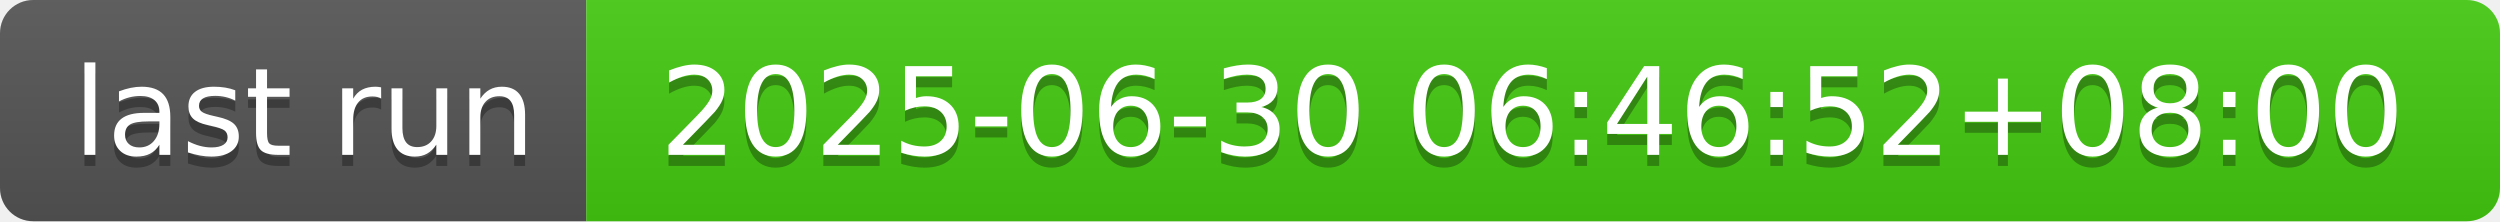
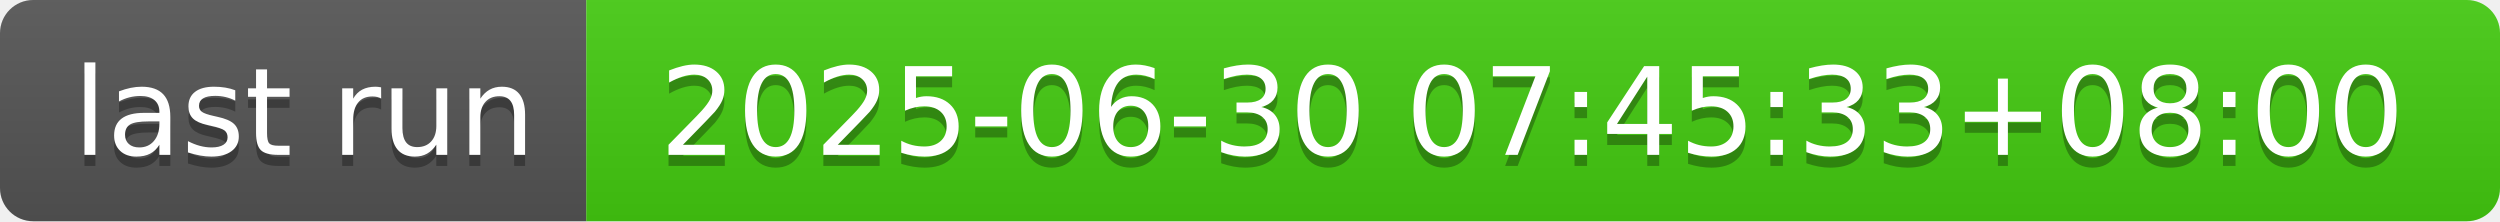
- <svg xmlns="http://www.w3.org/2000/svg" width="226" height="20" role="img" aria-label="last run: 2025-06-30 06:46:52+08:00">
+ <svg xmlns="http://www.w3.org/2000/svg" width="226" height="20" role="img" aria-label="last run: 2025-06-30 07:45:33+08:00">
  <linearGradient id="s" x2="0" y2="100%">
    <stop offset="0" stop-color="#bbb" stop-opacity=".1" />
    <stop offset="1" stop-opacity=".1" />
  </linearGradient>
  <clipPath id="r">
    <rect width="226" height="20" rx="3" fill="#fff" />
  </clipPath>
  <g clip-path="url(#r)">
    <rect width="53" height="20" fill="#555" />
    <rect x="53" width="173" height="20" fill="#4c1" />
    <rect width="226" height="20" fill="url(#s)" />
  </g>
  <g fill="#fff" text-anchor="middle" font-family="Verdana,Geneva,DejaVu Sans,sans-serif" text-rendering="geometricPrecision" font-size="110">
    <text aria-hidden="true" x="275" y="150" fill="#010101" fill-opacity=".3" transform="scale(.1)" textLength="430">last run</text>
    <text x="275" y="140" transform="scale(.1)" fill="#fff" textLength="430">last run</text>
-     <text aria-hidden="true" x="1385" y="150" fill="#010101" fill-opacity=".3" transform="scale(.1)" textLength="1630">2025-06-30 06:46:52+08:00</text>
-     <text x="1385" y="140" transform="scale(.1)" fill="#fff" textLength="1630">2025-06-30 06:46:52+08:00</text>
+     <text aria-hidden="true" x="1385" y="150" fill="#010101" fill-opacity=".3" transform="scale(.1)" textLength="1630">2025-06-30 07:45:33+08:00</text>
+     <text x="1385" y="140" transform="scale(.1)" fill="#fff" textLength="1630">2025-06-30 07:45:33+08:00</text>
  </g>
</svg>
